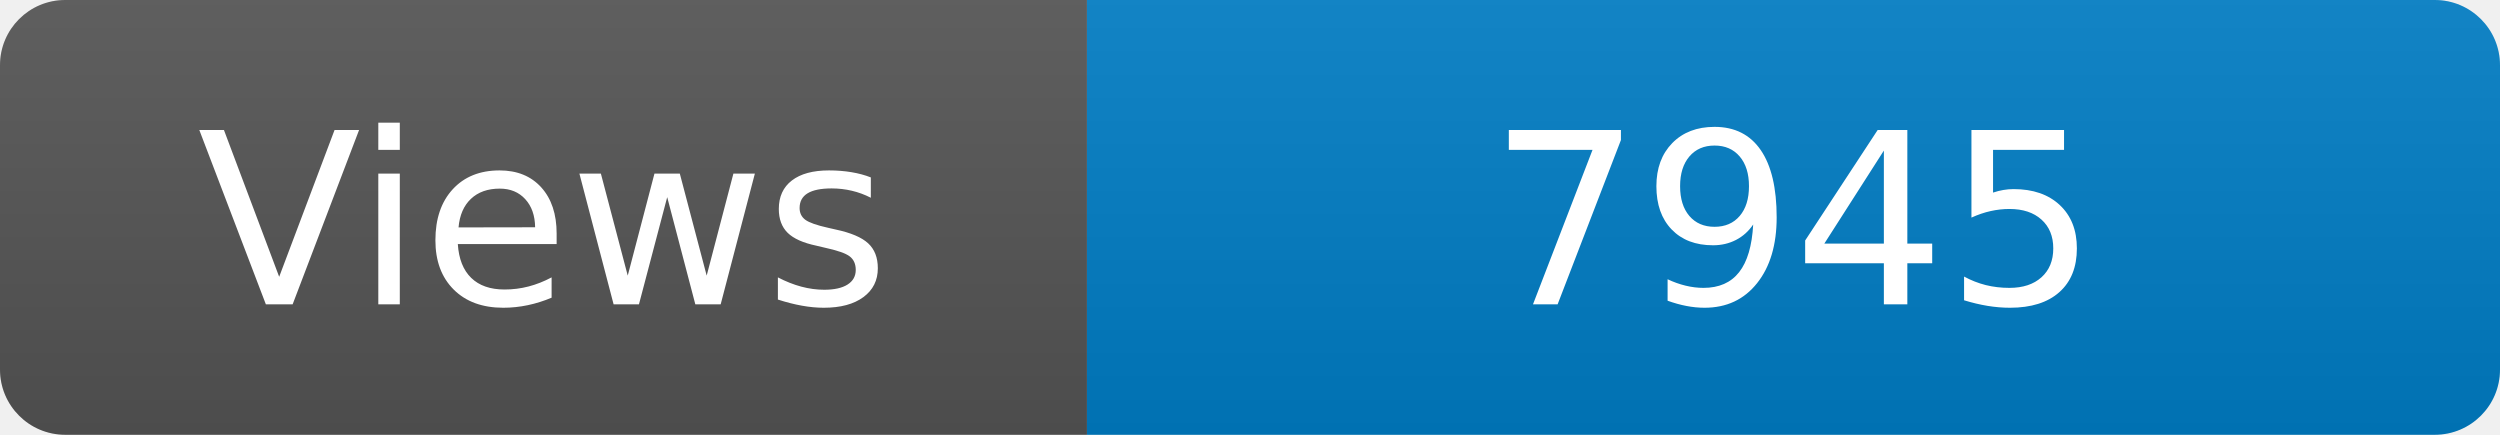
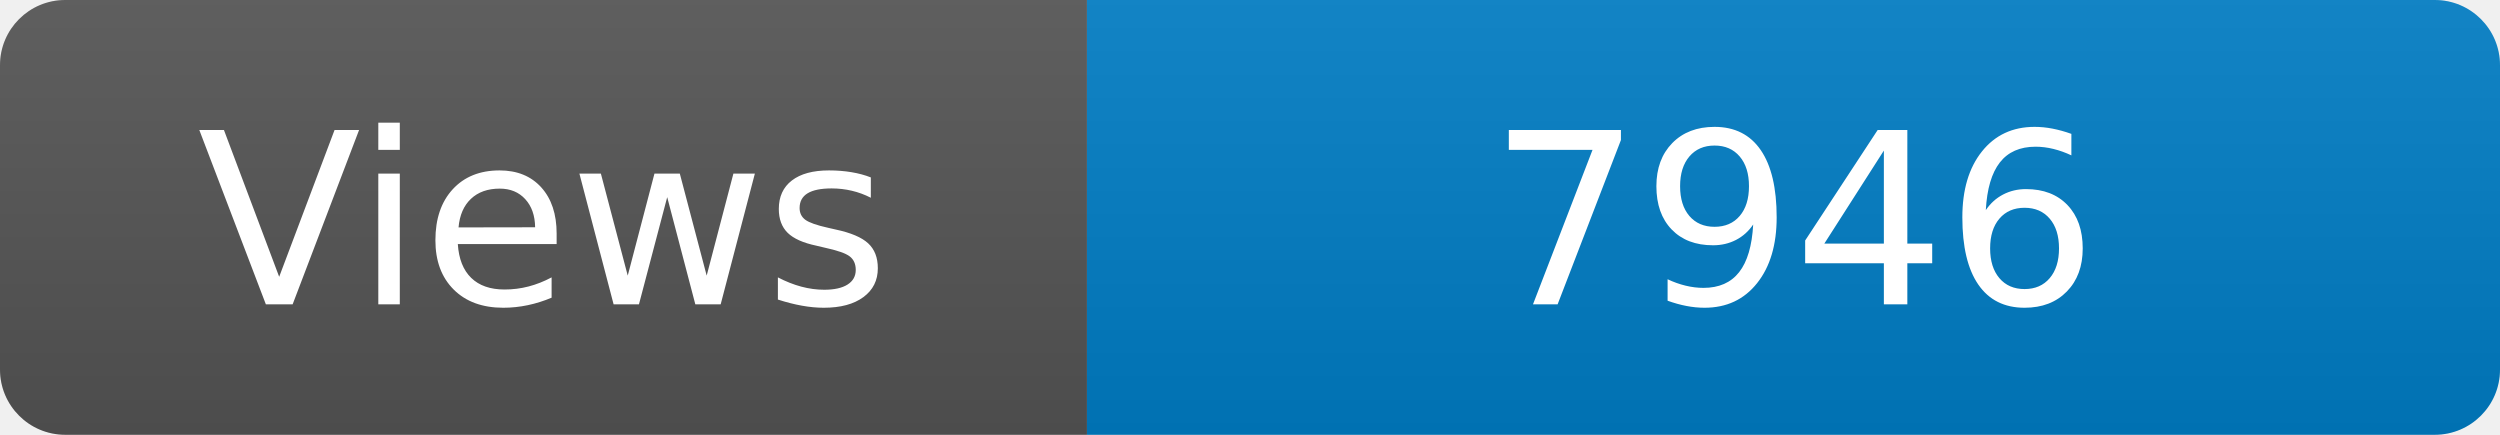
<svg xmlns="http://www.w3.org/2000/svg" width="115" height="20" role="img" aria-label="Maintained?: yes">
  <linearGradient id="s" x2="0" y2="100%">
    <stop offset="0" stop-color="#bbb" stop-opacity=".1" />
    <stop offset="1" stop-opacity=".1" />
  </linearGradient>
  <clipPath id="r">
    <rect width="115" height="20" rx="3" fill="#fff" />
  </clipPath>
  <g clip-path="url(#r)">
    <rect width="50" height="20" fill="#555" />
    <rect x="50" width="160" height="20" fill="#007ec6" />
    <rect width="115" height="20" fill="url(#s)" />
  </g>
  <g fill="#fff" text-anchor="middle" font-family="Verdana,Geneva,DejaVu Sans,sans-serif" font-size="110">
    <text x="250" y="140" transform="scale(.1)" fill="#fff">Views</text>
-     <text x="825" y="140" transform="scale(.1)" fill="#fff">7945</text>
+     <text x="825" y="140" transform="scale(.1)" fill="#fff">7946</text>
  </g>
</svg>
